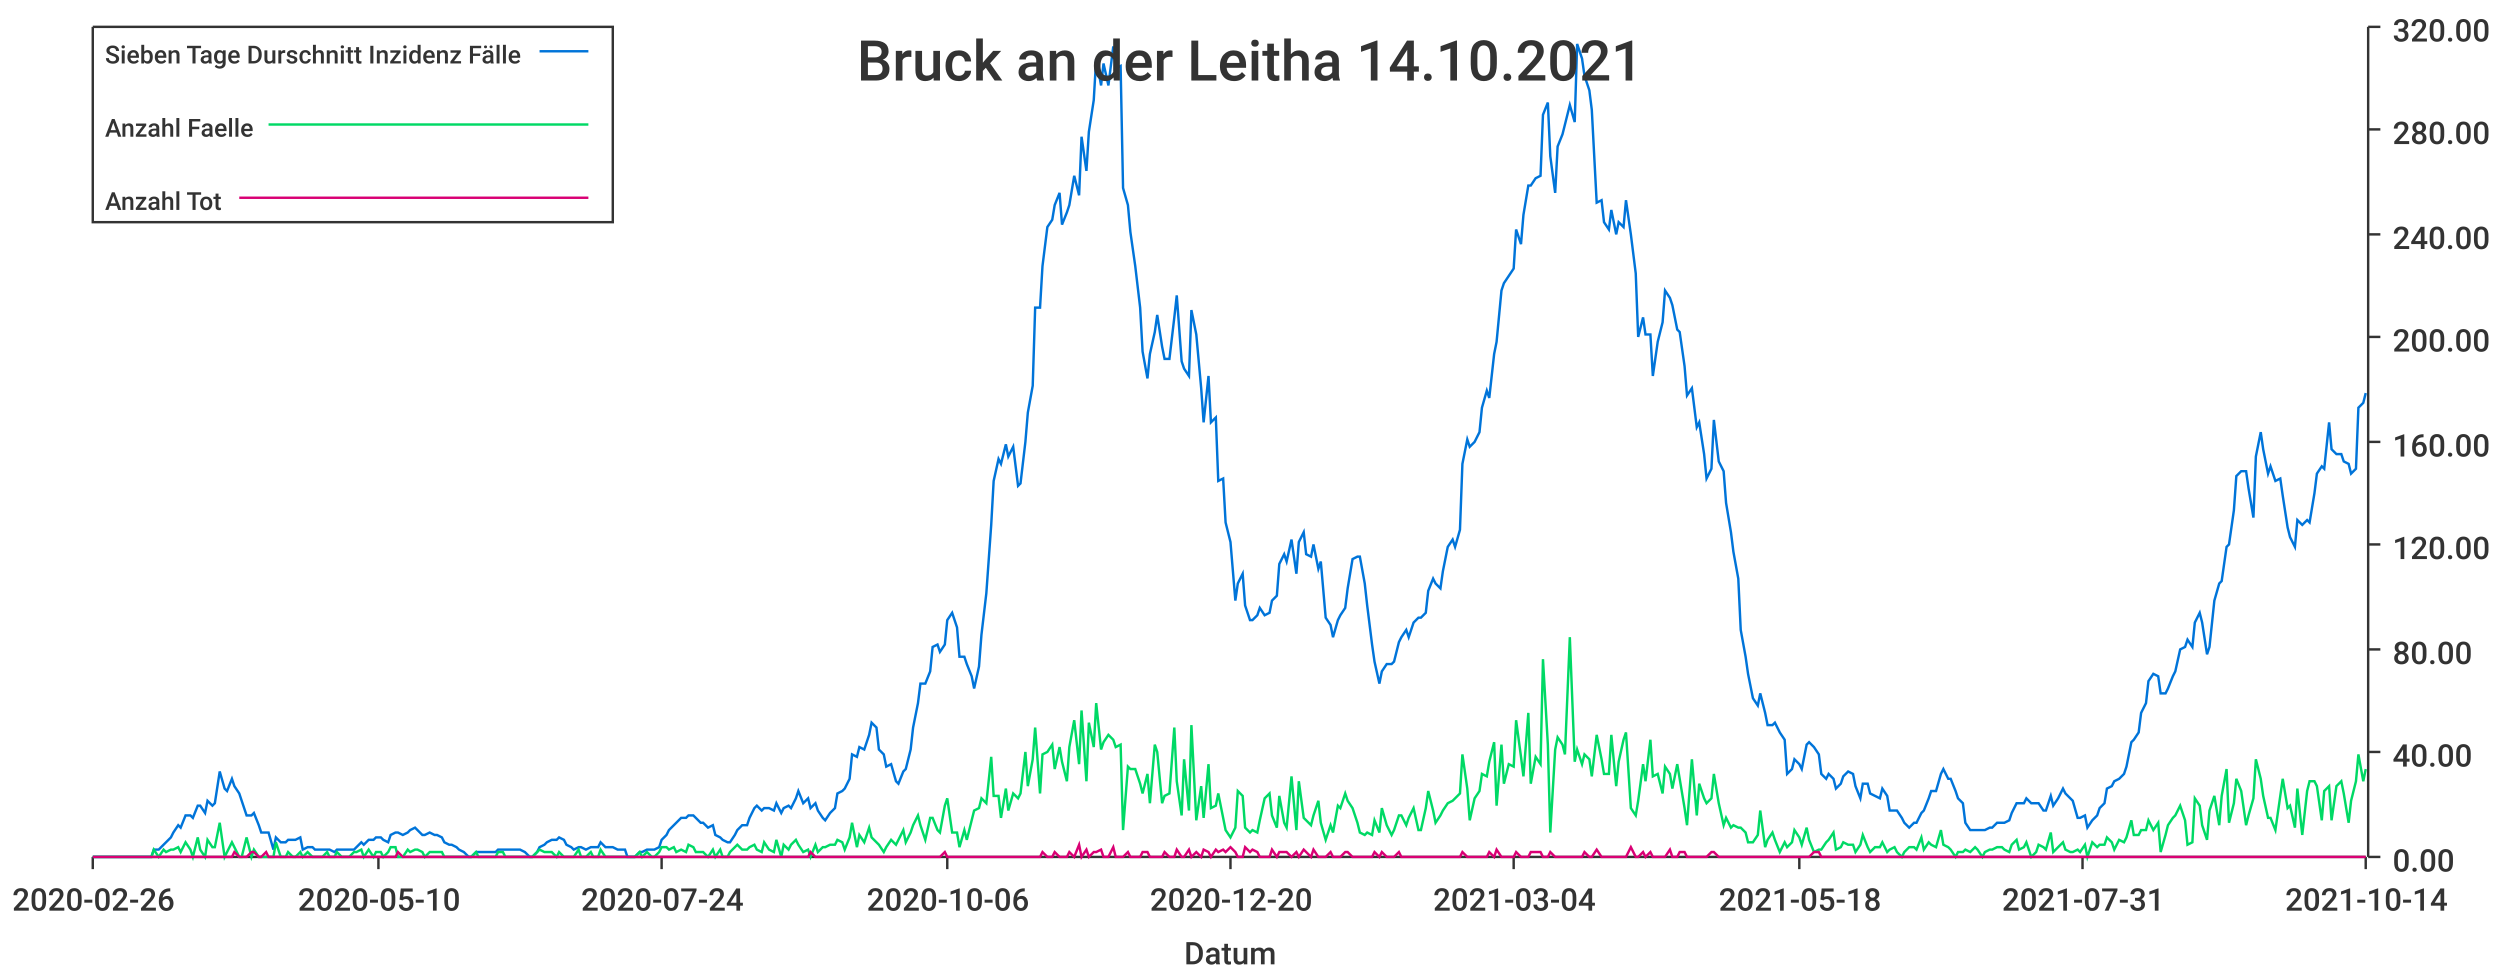
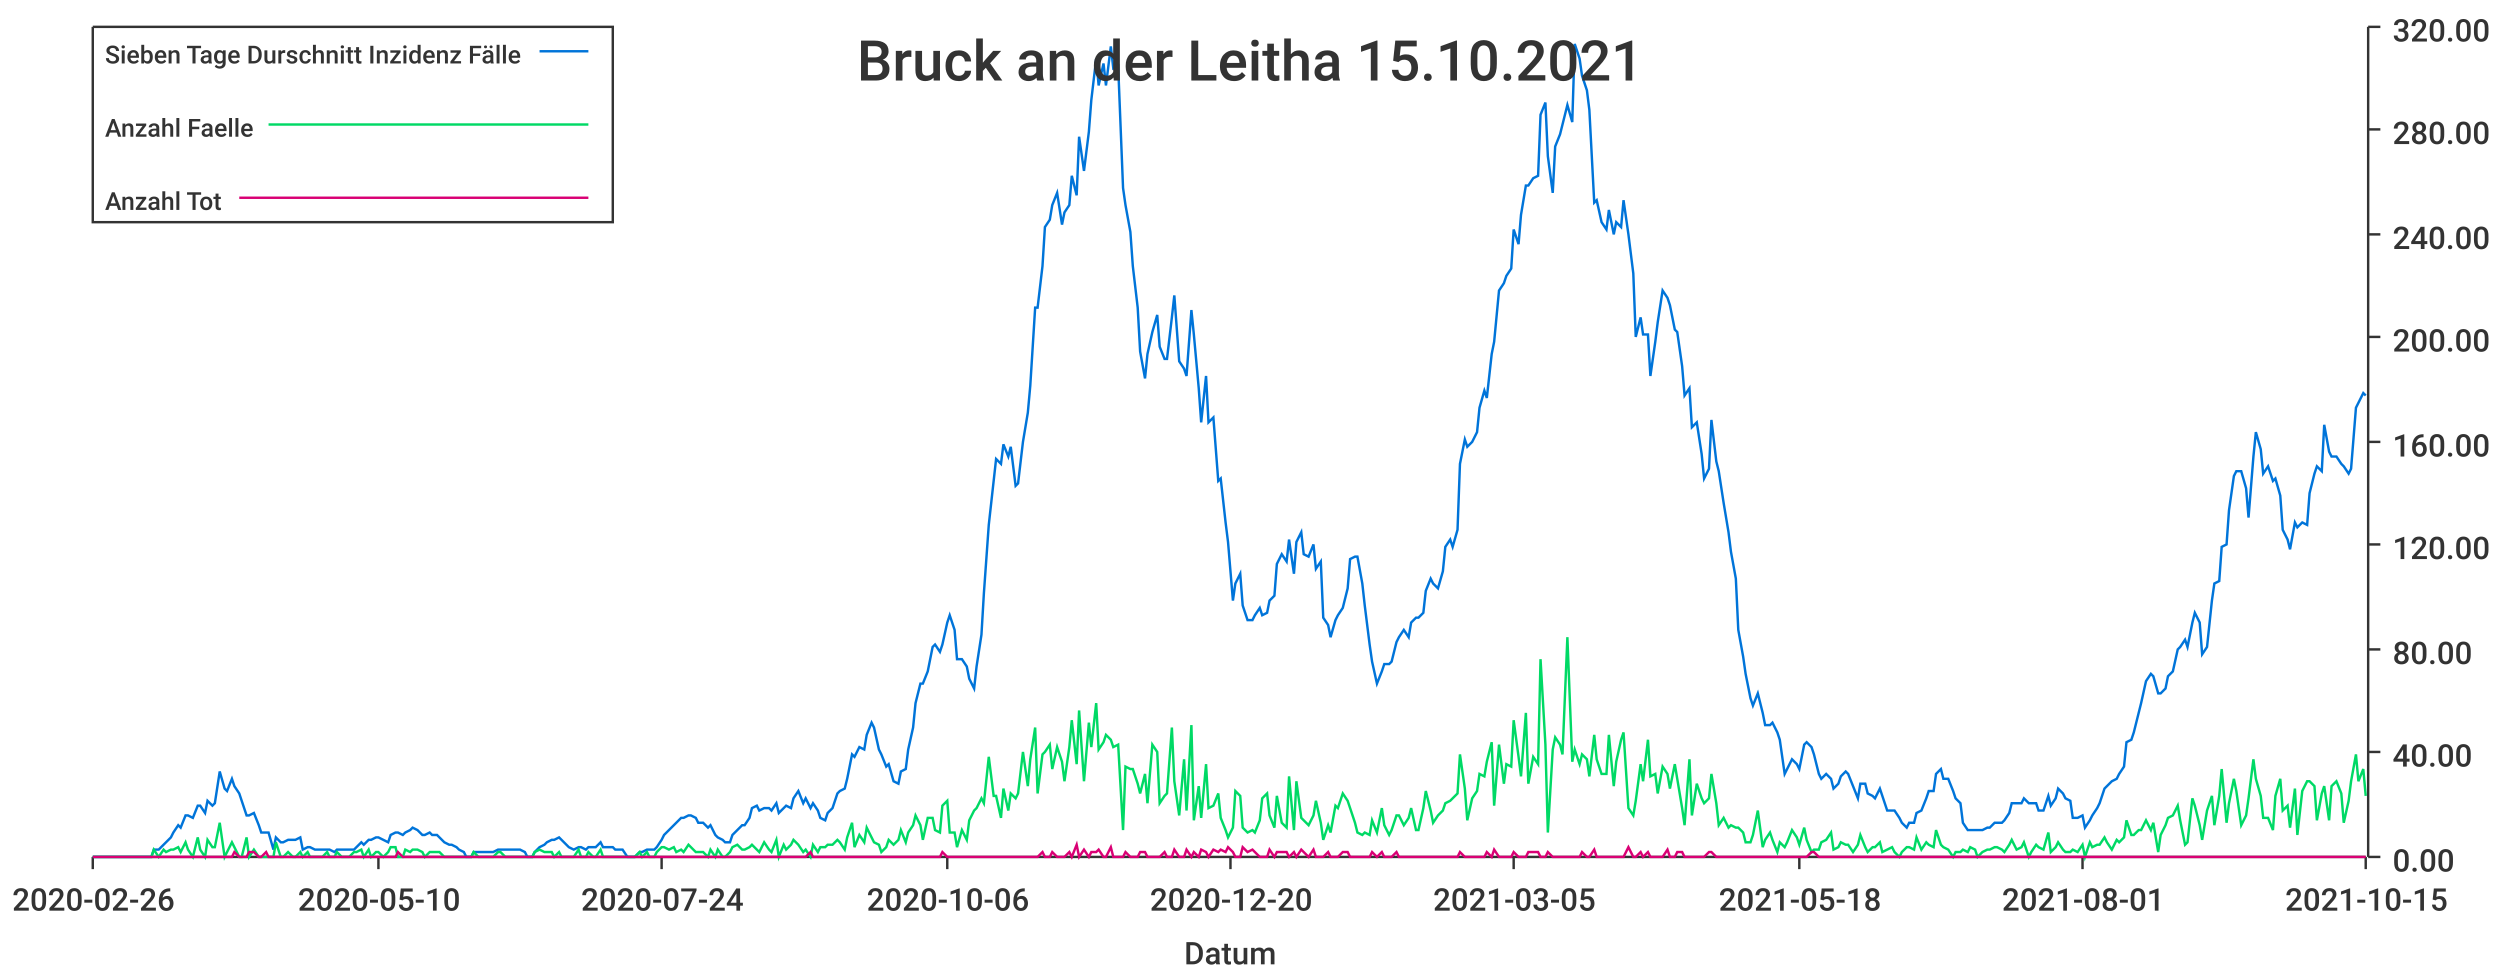
<svg xmlns="http://www.w3.org/2000/svg" width="1024" height="400">\n<path d="M 0 0 L 1024 0 L 1024 400 L 0 400 L 0 0" style="stroke-width:0;stroke:rgba(255,255,255,1.0);fill:rgba(255,255,255,1.0)" />
  <path d="M 38 11 L 969 11 L 969 351 L 38 351 L 38 11" style="stroke-width:0;stroke:rgba(255,255,255,1.0);fill:rgba(255,255,255,1.0)" />
  <path d="M 38 351 L 969 351" style="stroke-width:1;stroke:rgba(51,51,51,1.0);fill:none" />
  <path d="M 38 351 L 38 356" style="stroke-width:1;stroke:rgba(51,51,51,1.0);fill:none" />
  <text x="5" y="373" style="stroke-width:0;stroke:none;fill:rgba(51,51,51,1.0);font-size:12.8px;font-family:'Roboto Medium',sans-serif">2020-02-26</text>
  <path d="M 155 351 L 155 356" style="stroke-width:1;stroke:rgba(51,51,51,1.0);fill:none" />
  <text x="122" y="373" style="stroke-width:0;stroke:none;fill:rgba(51,51,51,1.0);font-size:12.8px;font-family:'Roboto Medium',sans-serif">2020-05-10</text>
  <path d="M 271 351 L 271 356" style="stroke-width:1;stroke:rgba(51,51,51,1.0);fill:none" />
  <text x="238" y="373" style="stroke-width:0;stroke:none;fill:rgba(51,51,51,1.0);font-size:12.8px;font-family:'Roboto Medium',sans-serif">2020-07-24</text>
  <path d="M 388 351 L 388 356" style="stroke-width:1;stroke:rgba(51,51,51,1.0);fill:none" />
  <text x="355" y="373" style="stroke-width:0;stroke:none;fill:rgba(51,51,51,1.0);font-size:12.8px;font-family:'Roboto Medium',sans-serif">2020-10-06</text>
  <path d="M 504 351 L 504 356" style="stroke-width:1;stroke:rgba(51,51,51,1.0);fill:none" />
  <text x="471" y="373" style="stroke-width:0;stroke:none;fill:rgba(51,51,51,1.0);font-size:12.8px;font-family:'Roboto Medium',sans-serif">2020-12-20</text>
  <path d="M 620 351 L 620 356" style="stroke-width:1;stroke:rgba(51,51,51,1.0);fill:none" />
-   <text x="587" y="373" style="stroke-width:0;stroke:none;fill:rgba(51,51,51,1.0);font-size:12.8px;font-family:'Roboto Medium',sans-serif">2021-03-04</text>
+   <text x="587" y="373" style="stroke-width:0;stroke:none;fill:rgba(51,51,51,1.0);font-size:12.8px;font-family:'Roboto Medium',sans-serif">2021-03-05</text>
  <path d="M 737 351 L 737 356" style="stroke-width:1;stroke:rgba(51,51,51,1.0);fill:none" />
  <text x="704" y="373" style="stroke-width:0;stroke:none;fill:rgba(51,51,51,1.0);font-size:12.8px;font-family:'Roboto Medium',sans-serif">2021-05-18</text>
  <path d="M 853 351 L 853 356" style="stroke-width:1;stroke:rgba(51,51,51,1.0);fill:none" />
-   <text x="820" y="373" style="stroke-width:0;stroke:none;fill:rgba(51,51,51,1.0);font-size:12.8px;font-family:'Roboto Medium',sans-serif">2021-07-31</text>
+   <text x="820" y="373" style="stroke-width:0;stroke:none;fill:rgba(51,51,51,1.0);font-size:12.8px;font-family:'Roboto Medium',sans-serif">2021-08-01</text>
  <path d="M 969 351 L 969 356" style="stroke-width:1;stroke:rgba(51,51,51,1.0);fill:none" />
-   <text x="936" y="373" style="stroke-width:0;stroke:none;fill:rgba(51,51,51,1.0);font-size:12.8px;font-family:'Roboto Medium',sans-serif">2021-10-14</text>
+   <text x="936" y="373" style="stroke-width:0;stroke:none;fill:rgba(51,51,51,1.0);font-size:12.8px;font-family:'Roboto Medium',sans-serif">2021-10-15</text>
  <text x="485" y="395" style="stroke-width:0;stroke:none;fill:rgba(51,51,51,1.0);font-size:12.8px;font-family:'Roboto Medium',sans-serif">Datum</text>
  <path d="M 970 351 L 970 11" style="stroke-width:1;stroke:rgba(51,51,51,1.0);fill:none" />
  <path d="M 970 351 L 975 351" style="stroke-width:1;stroke:rgba(51,51,51,1.0);fill:none" />
  <text x="980" y="357" style="stroke-width:0;stroke:none;fill:rgba(51,51,51,1.0);font-size:12.8px;font-family:'Roboto Medium',sans-serif">0.00</text>
  <path d="M 970 308 L 975 308" style="stroke-width:1;stroke:rgba(51,51,51,1.0);fill:none" />
  <text x="980" y="314" style="stroke-width:0;stroke:none;fill:rgba(51,51,51,1.0);font-size:12.8px;font-family:'Roboto Medium',sans-serif">40.00</text>
  <path d="M 970 266 L 975 266" style="stroke-width:1;stroke:rgba(51,51,51,1.0);fill:none" />
  <text x="980" y="272" style="stroke-width:0;stroke:none;fill:rgba(51,51,51,1.0);font-size:12.8px;font-family:'Roboto Medium',sans-serif">80.00</text>
  <path d="M 970 223 L 975 223" style="stroke-width:1;stroke:rgba(51,51,51,1.0);fill:none" />
  <text x="980" y="229" style="stroke-width:0;stroke:none;fill:rgba(51,51,51,1.0);font-size:12.8px;font-family:'Roboto Medium',sans-serif">120.00</text>
  <path d="M 970 181 L 975 181" style="stroke-width:1;stroke:rgba(51,51,51,1.0);fill:none" />
  <text x="980" y="187" style="stroke-width:0;stroke:none;fill:rgba(51,51,51,1.0);font-size:12.8px;font-family:'Roboto Medium',sans-serif">160.00</text>
  <path d="M 970 138 L 975 138" style="stroke-width:1;stroke:rgba(51,51,51,1.0);fill:none" />
  <text x="980" y="144" style="stroke-width:0;stroke:none;fill:rgba(51,51,51,1.0);font-size:12.8px;font-family:'Roboto Medium',sans-serif">200.00</text>
  <path d="M 970 96 L 975 96" style="stroke-width:1;stroke:rgba(51,51,51,1.0);fill:none" />
  <text x="980" y="102" style="stroke-width:0;stroke:none;fill:rgba(51,51,51,1.0);font-size:12.8px;font-family:'Roboto Medium',sans-serif">240.00</text>
  <path d="M 970 53 L 975 53" style="stroke-width:1;stroke:rgba(51,51,51,1.0);fill:none" />
  <text x="980" y="59" style="stroke-width:0;stroke:none;fill:rgba(51,51,51,1.0);font-size:12.8px;font-family:'Roboto Medium',sans-serif">280.00</text>
  <path d="M 970 11 L 975 11" style="stroke-width:1;stroke:rgba(51,51,51,1.0);fill:none" />
  <text x="980" y="17" style="stroke-width:0;stroke:none;fill:rgba(51,51,51,1.0);font-size:12.8px;font-family:'Roboto Medium',sans-serif">320.00</text>
-   <path d="M 38 351 L 40 351 L 42 351 L 43 351 L 45 351 L 46 351 L 48 351 L 49 351 L 51 351 L 53 351 L 54 351 L 56 351 L 57 351 L 59 351 L 60 351 L 62 351 L 63 348 L 65 348 L 67 346 L 68 345 L 70 343 L 71 341 L 73 338 L 74 339 L 76 334 L 78 334 L 79 335 L 81 330 L 82 330 L 84 333 L 85 328 L 87 330 L 88 329 L 90 316 L 92 323 L 93 324 L 95 319 L 96 322 L 98 325 L 99 328 L 101 334 L 103 334 L 104 333 L 106 338 L 107 341 L 109 341 L 110 341 L 112 348 L 113 343 L 115 345 L 117 345 L 118 344 L 120 344 L 121 344 L 123 343 L 124 348 L 126 347 L 128 347 L 129 348 L 131 348 L 132 348 L 134 348 L 135 348 L 137 349 L 138 348 L 140 348 L 142 348 L 143 348 L 145 348 L 146 347 L 148 345 L 149 346 L 151 344 L 153 344 L 154 343 L 156 343 L 157 344 L 159 345 L 160 342 L 162 341 L 163 341 L 165 342 L 167 341 L 168 340 L 170 339 L 171 340 L 173 342 L 174 342 L 176 341 L 178 342 L 179 342 L 181 343 L 182 345 L 184 346 L 185 346 L 187 347 L 188 348 L 190 349 L 192 351 L 193 351 L 195 349 L 196 349 L 198 349 L 199 349 L 201 349 L 203 349 L 204 348 L 206 348 L 207 348 L 209 348 L 210 348 L 212 348 L 213 348 L 215 349 L 217 351 L 218 351 L 220 349 L 221 347 L 223 346 L 224 345 L 226 344 L 228 344 L 229 343 L 231 344 L 232 346 L 234 347 L 235 348 L 237 347 L 238 347 L 240 348 L 242 347 L 243 347 L 245 347 L 246 345 L 248 347 L 249 347 L 251 347 L 253 348 L 254 348 L 256 348 L 257 351 L 259 351 L 260 351 L 262 349 L 263 349 L 265 348 L 267 348 L 268 348 L 270 347 L 271 344 L 273 342 L 274 340 L 276 338 L 277 337 L 279 335 L 281 335 L 282 334 L 284 334 L 285 335 L 287 337 L 288 337 L 290 339 L 292 338 L 293 342 L 295 343 L 296 344 L 298 345 L 299 345 L 301 342 L 302 340 L 304 338 L 306 338 L 307 335 L 309 331 L 310 330 L 312 332 L 313 331 L 315 331 L 317 332 L 318 329 L 320 333 L 321 331 L 323 330 L 324 331 L 326 327 L 327 324 L 329 329 L 331 327 L 332 331 L 334 329 L 335 332 L 337 335 L 338 336 L 340 333 L 342 331 L 343 325 L 345 324 L 346 323 L 348 319 L 349 309 L 351 310 L 352 306 L 354 307 L 356 301 L 357 296 L 359 298 L 360 307 L 362 309 L 363 314 L 365 313 L 367 320 L 368 321 L 370 316 L 371 315 L 373 307 L 374 298 L 376 288 L 377 280 L 379 280 L 381 275 L 382 265 L 384 264 L 385 267 L 387 264 L 388 254 L 390 251 L 392 257 L 393 269 L 395 269 L 396 272 L 398 277 L 399 282 L 401 273 L 402 260 L 404 243 L 406 215 L 407 197 L 409 188 L 410 190 L 412 182 L 413 187 L 415 183 L 417 199 L 418 198 L 420 181 L 421 169 L 423 158 L 424 126 L 426 126 L 427 109 L 429 93 L 431 90 L 432 84 L 434 79 L 435 92 L 437 87 L 438 84 L 440 72 L 442 80 L 443 56 L 445 70 L 446 54 L 448 41 L 449 24 L 451 35 L 452 26 L 454 35 L 456 19 L 457 28 L 459 27 L 460 77 L 462 84 L 463 95 L 465 109 L 467 126 L 468 144 L 470 155 L 471 145 L 473 136 L 474 129 L 476 142 L 477 147 L 479 147 L 481 130 L 482 121 L 484 148 L 485 151 L 487 154 L 488 127 L 490 137 L 492 159 L 493 173 L 495 154 L 496 173 L 498 171 L 499 197 L 501 196 L 502 214 L 504 222 L 506 246 L 507 239 L 509 235 L 510 248 L 512 254 L 513 254 L 515 252 L 516 249 L 518 252 L 520 251 L 521 246 L 523 244 L 524 231 L 526 227 L 527 230 L 529 221 L 531 235 L 532 222 L 534 218 L 535 227 L 537 228 L 538 223 L 540 233 L 541 230 L 543 253 L 545 256 L 546 261 L 548 254 L 549 252 L 551 249 L 552 241 L 554 229 L 556 228 L 557 228 L 559 239 L 560 248 L 562 264 L 563 271 L 565 280 L 566 275 L 568 272 L 570 272 L 571 271 L 573 263 L 574 261 L 576 258 L 577 261 L 579 255 L 581 253 L 582 253 L 584 251 L 585 242 L 587 237 L 588 239 L 590 241 L 591 234 L 593 224 L 595 221 L 596 224 L 598 217 L 599 190 L 601 180 L 602 183 L 604 181 L 606 177 L 607 167 L 609 160 L 610 163 L 612 145 L 613 140 L 615 119 L 616 116 L 618 113 L 620 110 L 621 94 L 623 100 L 624 88 L 626 76 L 627 76 L 629 73 L 631 72 L 632 47 L 634 42 L 635 64 L 637 79 L 638 60 L 640 55 L 641 51 L 643 43 L 645 50 L 646 18 L 648 24 L 649 31 L 651 37 L 652 45 L 654 83 L 656 82 L 657 91 L 659 94 L 660 86 L 662 96 L 663 91 L 665 93 L 666 82 L 668 96 L 670 112 L 671 138 L 673 130 L 674 137 L 676 137 L 677 154 L 679 140 L 681 132 L 682 119 L 684 122 L 685 125 L 687 135 L 688 136 L 690 150 L 691 162 L 693 159 L 695 175 L 696 173 L 698 186 L 699 196 L 701 192 L 702 172 L 704 189 L 706 193 L 707 206 L 709 218 L 710 226 L 712 237 L 713 258 L 715 269 L 716 276 L 718 286 L 720 289 L 721 284 L 723 292 L 724 297 L 726 297 L 727 296 L 729 300 L 731 303 L 732 317 L 734 315 L 735 311 L 737 313 L 738 315 L 740 305 L 741 304 L 743 306 L 745 309 L 746 317 L 748 319 L 749 317 L 751 319 L 752 323 L 754 321 L 755 318 L 757 316 L 759 317 L 760 322 L 762 327 L 763 321 L 765 321 L 766 325 L 768 326 L 770 327 L 771 323 L 773 326 L 774 332 L 776 332 L 777 332 L 779 335 L 780 337 L 782 339 L 784 337 L 785 337 L 787 333 L 788 332 L 790 327 L 791 324 L 793 324 L 795 317 L 796 315 L 798 319 L 799 319 L 801 324 L 802 327 L 804 329 L 805 337 L 807 340 L 809 340 L 810 340 L 812 340 L 813 340 L 815 339 L 816 339 L 818 337 L 820 337 L 821 337 L 823 336 L 824 333 L 826 329 L 827 329 L 829 329 L 830 327 L 832 329 L 834 329 L 835 329 L 837 332 L 838 332 L 840 326 L 841 330 L 843 327 L 845 323 L 846 325 L 848 327 L 849 328 L 851 335 L 852 335 L 854 334 L 855 339 L 857 336 L 859 334 L 860 331 L 862 329 L 863 323 L 865 322 L 866 320 L 868 319 L 870 317 L 871 314 L 873 304 L 874 303 L 876 300 L 877 292 L 879 288 L 880 279 L 882 276 L 884 277 L 885 284 L 887 284 L 888 282 L 890 277 L 891 275 L 893 266 L 895 265 L 896 262 L 898 265 L 899 255 L 901 251 L 902 255 L 904 268 L 905 265 L 907 246 L 909 239 L 910 238 L 912 224 L 913 223 L 915 209 L 916 195 L 918 193 L 920 193 L 921 200 L 923 212 L 924 187 L 926 177 L 927 184 L 929 194 L 930 191 L 932 197 L 934 196 L 935 203 L 937 216 L 938 220 L 940 224 L 941 213 L 943 215 L 945 213 L 946 214 L 948 202 L 949 194 L 951 191 L 952 192 L 954 173 L 955 184 L 957 186 L 959 186 L 960 189 L 962 190 L 963 194 L 965 192 L 966 167 L 968 165 L 969 161" style="stroke-width:1;stroke:rgba(0,116,217,1.0);fill:none" />
-   <path d="M 38 351 L 40 351 L 42 351 L 43 351 L 45 351 L 46 351 L 48 351 L 49 351 L 51 351 L 53 351 L 54 351 L 56 351 L 57 351 L 59 351 L 60 351 L 62 351 L 63 348 L 65 351 L 67 348 L 68 349 L 70 348 L 71 348 L 73 347 L 74 349 L 76 345 L 78 348 L 79 351 L 81 343 L 82 348 L 84 351 L 85 344 L 87 347 L 88 347 L 90 337 L 92 351 L 93 349 L 95 345 L 96 347 L 98 351 L 99 351 L 101 343 L 103 351 L 104 348 L 106 351 L 107 351 L 109 351 L 110 351 L 112 351 L 113 345 L 115 351 L 117 351 L 118 349 L 120 351 L 121 351 L 123 349 L 124 351 L 126 349 L 128 351 L 129 351 L 131 351 L 132 351 L 134 349 L 135 351 L 137 351 L 138 349 L 140 351 L 142 351 L 143 351 L 145 349 L 146 349 L 148 348 L 149 351 L 151 348 L 153 351 L 154 349 L 156 349 L 157 351 L 159 349 L 160 347 L 162 347 L 163 351 L 165 351 L 167 348 L 168 349 L 170 348 L 171 348 L 173 349 L 174 351 L 176 349 L 178 349 L 179 349 L 181 349 L 182 351 L 184 351 L 185 351 L 187 351 L 188 351 L 190 351 L 192 351 L 193 351 L 195 349 L 196 351 L 198 351 L 199 351 L 201 351 L 203 351 L 204 349 L 206 349 L 207 351 L 209 351 L 210 351 L 212 351 L 213 351 L 215 351 L 217 351 L 218 351 L 220 349 L 221 348 L 223 349 L 224 349 L 226 349 L 228 351 L 229 349 L 231 351 L 232 351 L 234 351 L 235 351 L 237 348 L 238 351 L 240 351 L 242 349 L 243 351 L 245 351 L 246 348 L 248 351 L 249 351 L 251 351 L 253 351 L 254 351 L 256 351 L 257 351 L 259 351 L 260 351 L 262 349 L 263 351 L 265 349 L 267 351 L 268 351 L 270 349 L 271 347 L 273 347 L 274 348 L 276 347 L 277 349 L 279 348 L 281 349 L 282 346 L 284 347 L 285 349 L 287 349 L 288 349 L 290 351 L 292 348 L 293 351 L 295 348 L 296 351 L 298 351 L 299 349 L 301 347 L 302 346 L 304 348 L 306 348 L 307 347 L 309 346 L 310 348 L 312 349 L 313 345 L 315 348 L 317 349 L 318 344 L 320 351 L 321 346 L 323 348 L 324 346 L 326 344 L 327 346 L 329 349 L 331 348 L 332 351 L 334 346 L 335 349 L 337 347 L 338 347 L 340 346 L 342 346 L 343 344 L 345 345 L 346 348 L 348 343 L 349 337 L 351 347 L 352 342 L 354 345 L 356 339 L 357 343 L 359 345 L 360 346 L 362 349 L 363 347 L 365 344 L 367 346 L 368 344 L 370 340 L 371 345 L 373 341 L 374 338 L 376 334 L 377 338 L 379 344 L 381 335 L 382 335 L 384 340 L 385 341 L 387 330 L 388 327 L 390 341 L 392 341 L 393 347 L 395 340 L 396 344 L 398 336 L 399 332 L 401 331 L 402 327 L 404 329 L 406 310 L 407 326 L 409 326 L 410 335 L 412 323 L 413 332 L 415 325 L 417 327 L 418 325 L 420 308 L 421 322 L 423 311 L 424 298 L 426 325 L 427 309 L 429 308 L 431 305 L 432 315 L 434 306 L 435 312 L 437 320 L 438 306 L 440 295 L 442 313 L 443 291 L 445 320 L 446 296 L 448 306 L 449 288 L 451 307 L 452 304 L 454 301 L 456 303 L 457 306 L 459 305 L 460 340 L 462 314 L 463 315 L 465 315 L 467 321 L 468 325 L 470 317 L 471 329 L 473 305 L 474 308 L 476 329 L 477 326 L 479 325 L 481 298 L 482 320 L 484 334 L 485 311 L 487 332 L 488 297 L 490 336 L 492 322 L 493 335 L 495 313 L 496 331 L 498 330 L 499 325 L 501 335 L 502 340 L 504 343 L 506 339 L 507 324 L 509 326 L 510 339 L 512 341 L 513 340 L 515 341 L 516 336 L 518 327 L 520 325 L 521 334 L 523 339 L 524 326 L 526 337 L 527 339 L 529 318 L 531 340 L 532 320 L 534 335 L 535 336 L 537 338 L 538 334 L 540 328 L 541 337 L 543 344 L 545 338 L 546 341 L 548 330 L 549 331 L 551 325 L 552 328 L 554 331 L 556 337 L 557 341 L 559 342 L 560 341 L 562 342 L 563 336 L 565 341 L 566 331 L 568 338 L 570 342 L 571 340 L 573 334 L 574 334 L 576 338 L 577 335 L 579 331 L 581 340 L 582 340 L 584 331 L 585 324 L 587 332 L 588 337 L 590 334 L 591 332 L 593 329 L 595 328 L 596 327 L 598 325 L 599 309 L 601 323 L 602 336 L 604 327 L 606 324 L 607 317 L 609 318 L 610 312 L 612 304 L 613 330 L 615 305 L 616 321 L 618 313 L 620 314 L 621 295 L 623 310 L 624 318 L 626 292 L 627 321 L 629 310 L 631 313 L 632 270 L 634 305 L 635 341 L 637 307 L 638 302 L 640 305 L 641 309 L 643 261 L 645 312 L 646 307 L 648 313 L 649 309 L 651 311 L 652 318 L 654 301 L 656 311 L 657 317 L 659 317 L 660 301 L 662 322 L 663 312 L 665 303 L 666 300 L 668 331 L 670 334 L 671 328 L 673 313 L 674 320 L 676 303 L 677 318 L 679 317 L 681 325 L 682 314 L 684 317 L 685 323 L 687 313 L 688 319 L 690 331 L 691 338 L 693 311 L 695 334 L 696 321 L 698 327 L 699 329 L 701 327 L 702 317 L 704 329 L 706 338 L 707 335 L 709 339 L 710 338 L 712 339 L 713 339 L 715 341 L 716 345 L 718 345 L 720 342 L 721 332 L 723 347 L 724 344 L 726 341 L 727 344 L 729 349 L 731 345 L 732 347 L 734 345 L 735 340 L 737 343 L 738 346 L 740 339 L 741 344 L 743 349 L 745 348 L 746 348 L 748 345 L 749 344 L 751 341 L 752 348 L 754 347 L 755 345 L 757 346 L 759 346 L 760 349 L 762 346 L 763 342 L 765 347 L 766 349 L 768 347 L 770 347 L 771 345 L 773 349 L 774 348 L 776 347 L 777 349 L 779 351 L 780 349 L 782 347 L 784 347 L 785 348 L 787 343 L 788 348 L 790 345 L 791 346 L 793 347 L 795 340 L 796 346 L 798 347 L 799 348 L 801 351 L 802 349 L 804 349 L 805 348 L 807 349 L 809 347 L 810 348 L 812 351 L 813 349 L 815 348 L 816 348 L 818 347 L 820 347 L 821 348 L 823 349 L 824 346 L 826 344 L 827 348 L 829 347 L 830 345 L 832 351 L 834 349 L 835 346 L 837 347 L 838 348 L 840 341 L 841 349 L 843 347 L 845 345 L 846 348 L 848 349 L 849 349 L 851 348 L 852 349 L 854 346 L 855 351 L 857 345 L 859 347 L 860 346 L 862 346 L 863 343 L 865 345 L 866 348 L 868 344 L 870 345 L 871 343 L 873 336 L 874 342 L 876 342 L 877 340 L 879 340 L 880 336 L 882 340 L 884 337 L 885 349 L 887 342 L 888 338 L 890 335 L 891 334 L 893 330 L 895 336 L 896 346 L 898 345 L 899 327 L 901 330 L 902 338 L 904 344 L 905 332 L 907 326 L 909 338 L 910 326 L 912 315 L 913 337 L 915 329 L 916 319 L 918 324 L 920 338 L 921 334 L 923 327 L 924 311 L 926 319 L 927 326 L 929 335 L 930 335 L 932 340 L 934 326 L 935 319 L 937 331 L 938 330 L 940 339 L 941 323 L 943 342 L 945 324 L 946 320 L 948 320 L 949 322 L 951 336 L 952 324 L 954 322 L 955 336 L 957 322 L 959 320 L 960 325 L 962 337 L 963 328 L 965 320 L 966 309 L 968 320 L 969 315" style="stroke-width:1;stroke:rgba(0,217,101,1.0);fill:none" />
-   <path d="M 38 351 L 40 351 L 42 351 L 43 351 L 45 351 L 46 351 L 48 351 L 49 351 L 51 351 L 53 351 L 54 351 L 56 351 L 57 351 L 59 351 L 60 351 L 62 351 L 63 351 L 65 351 L 67 351 L 68 351 L 70 351 L 71 351 L 73 351 L 74 351 L 76 351 L 78 351 L 79 351 L 81 351 L 82 351 L 84 351 L 85 351 L 87 351 L 88 351 L 90 351 L 92 351 L 93 351 L 95 351 L 96 349 L 98 351 L 99 351 L 101 351 L 103 349 L 104 349 L 106 351 L 107 351 L 109 349 L 110 351 L 112 351 L 113 351 L 115 351 L 117 351 L 118 351 L 120 351 L 121 351 L 123 351 L 124 351 L 126 351 L 128 351 L 129 351 L 131 351 L 132 351 L 134 351 L 135 351 L 137 351 L 138 351 L 140 351 L 142 351 L 143 351 L 145 351 L 146 351 L 148 351 L 149 351 L 151 351 L 153 351 L 154 351 L 156 351 L 157 351 L 159 351 L 160 351 L 162 351 L 163 349 L 165 351 L 167 351 L 168 351 L 170 351 L 171 351 L 173 351 L 174 351 L 176 351 L 178 351 L 179 351 L 181 351 L 182 351 L 184 351 L 185 351 L 187 351 L 188 351 L 190 351 L 192 351 L 193 351 L 195 351 L 196 351 L 198 351 L 199 351 L 201 351 L 203 351 L 204 351 L 206 351 L 207 351 L 209 351 L 210 351 L 212 351 L 213 351 L 215 351 L 217 351 L 218 351 L 220 351 L 221 351 L 223 351 L 224 351 L 226 351 L 228 351 L 229 351 L 231 351 L 232 351 L 234 351 L 235 351 L 237 351 L 238 351 L 240 351 L 242 351 L 243 351 L 245 351 L 246 351 L 248 351 L 249 351 L 251 351 L 253 351 L 254 351 L 256 351 L 257 351 L 259 351 L 260 351 L 262 351 L 263 351 L 265 351 L 267 351 L 268 351 L 270 351 L 271 351 L 273 351 L 274 351 L 276 351 L 277 351 L 279 351 L 281 351 L 282 351 L 284 351 L 285 351 L 287 351 L 288 351 L 290 351 L 292 351 L 293 351 L 295 351 L 296 351 L 298 351 L 299 351 L 301 351 L 302 351 L 304 351 L 306 351 L 307 351 L 309 351 L 310 351 L 312 351 L 313 351 L 315 351 L 317 351 L 318 351 L 320 351 L 321 351 L 323 351 L 324 351 L 326 351 L 327 351 L 329 351 L 331 351 L 332 349 L 334 351 L 335 351 L 337 351 L 338 351 L 340 351 L 342 351 L 343 351 L 345 351 L 346 351 L 348 351 L 349 351 L 351 351 L 352 351 L 354 351 L 356 351 L 357 351 L 359 351 L 360 351 L 362 351 L 363 351 L 365 351 L 367 351 L 368 351 L 370 351 L 371 351 L 373 351 L 374 351 L 376 351 L 377 351 L 379 351 L 381 351 L 382 351 L 384 351 L 385 351 L 387 349 L 388 351 L 390 351 L 392 351 L 393 351 L 395 351 L 396 351 L 398 351 L 399 351 L 401 351 L 402 351 L 404 351 L 406 351 L 407 351 L 409 351 L 410 351 L 412 351 L 413 351 L 415 351 L 417 351 L 418 351 L 420 351 L 421 351 L 423 351 L 424 351 L 426 351 L 427 349 L 429 351 L 431 351 L 432 349 L 434 351 L 435 351 L 437 351 L 438 349 L 440 351 L 442 346 L 443 351 L 445 348 L 446 351 L 448 349 L 449 349 L 451 348 L 452 351 L 454 351 L 456 347 L 457 351 L 459 351 L 460 351 L 462 349 L 463 351 L 465 351 L 467 351 L 468 349 L 470 349 L 471 351 L 473 351 L 474 351 L 476 351 L 477 349 L 479 351 L 481 351 L 482 348 L 484 351 L 485 351 L 487 348 L 488 351 L 490 349 L 492 351 L 493 348 L 495 349 L 496 351 L 498 348 L 499 349 L 501 348 L 502 349 L 504 347 L 506 349 L 507 351 L 509 351 L 510 347 L 512 349 L 513 348 L 515 349 L 516 351 L 518 351 L 520 351 L 521 348 L 523 351 L 524 349 L 526 349 L 527 349 L 529 351 L 531 349 L 532 351 L 534 348 L 535 349 L 537 351 L 538 348 L 540 351 L 541 351 L 543 351 L 545 349 L 546 351 L 548 351 L 549 351 L 551 349 L 552 349 L 554 351 L 556 351 L 557 351 L 559 351 L 560 351 L 562 351 L 563 349 L 565 351 L 566 349 L 568 351 L 570 351 L 571 351 L 573 349 L 574 351 L 576 351 L 577 351 L 579 351 L 581 351 L 582 351 L 584 351 L 585 351 L 587 351 L 588 351 L 590 351 L 591 351 L 593 351 L 595 351 L 596 351 L 598 351 L 599 349 L 601 351 L 602 351 L 604 351 L 606 351 L 607 351 L 609 351 L 610 349 L 612 351 L 613 348 L 615 351 L 616 351 L 618 351 L 620 351 L 621 349 L 623 351 L 624 351 L 626 351 L 627 349 L 629 349 L 631 349 L 632 351 L 634 351 L 635 349 L 637 351 L 638 351 L 640 351 L 641 351 L 643 351 L 645 351 L 646 351 L 648 351 L 649 349 L 651 351 L 652 351 L 654 348 L 656 351 L 657 351 L 659 351 L 660 351 L 662 351 L 663 351 L 665 351 L 666 351 L 668 347 L 670 351 L 671 351 L 673 349 L 674 351 L 676 349 L 677 351 L 679 351 L 681 351 L 682 351 L 684 348 L 685 351 L 687 351 L 688 349 L 690 349 L 691 351 L 693 351 L 695 351 L 696 351 L 698 351 L 699 351 L 701 349 L 702 349 L 704 351 L 706 351 L 707 351 L 709 351 L 710 351 L 712 351 L 713 351 L 715 351 L 716 351 L 718 351 L 720 351 L 721 351 L 723 351 L 724 351 L 726 351 L 727 351 L 729 351 L 731 351 L 732 351 L 734 351 L 735 351 L 737 351 L 738 351 L 740 351 L 741 351 L 743 349 L 745 349 L 746 351 L 748 351 L 749 351 L 751 351 L 752 351 L 754 351 L 755 351 L 757 351 L 759 351 L 760 351 L 762 351 L 763 351 L 765 351 L 766 351 L 768 351 L 770 351 L 771 351 L 773 351 L 774 351 L 776 351 L 777 351 L 779 351 L 780 351 L 782 351 L 784 351 L 785 351 L 787 351 L 788 351 L 790 351 L 791 351 L 793 351 L 795 351 L 796 351 L 798 351 L 799 351 L 801 351 L 802 351 L 804 351 L 805 351 L 807 351 L 809 351 L 810 351 L 812 351 L 813 351 L 815 351 L 816 351 L 818 351 L 820 351 L 821 351 L 823 351 L 824 351 L 826 351 L 827 351 L 829 351 L 830 351 L 832 351 L 834 351 L 835 351 L 837 351 L 838 351 L 840 351 L 841 351 L 843 351 L 845 351 L 846 351 L 848 351 L 849 351 L 851 351 L 852 351 L 854 351 L 855 351 L 857 351 L 859 351 L 860 351 L 862 351 L 863 351 L 865 351 L 866 351 L 868 351 L 870 351 L 871 351 L 873 351 L 874 351 L 876 351 L 877 351 L 879 351 L 880 351 L 882 351 L 884 351 L 885 351 L 887 351 L 888 351 L 890 351 L 891 351 L 893 351 L 895 351 L 896 351 L 898 351 L 899 351 L 901 351 L 902 351 L 904 351 L 905 351 L 907 351 L 909 351 L 910 351 L 912 351 L 913 351 L 915 351 L 916 351 L 918 351 L 920 351 L 921 351 L 923 351 L 924 351 L 926 351 L 927 351 L 929 351 L 930 351 L 932 351 L 934 351 L 935 351 L 937 351 L 938 351 L 940 351 L 941 351 L 943 351 L 945 351 L 946 351 L 948 351 L 949 351 L 951 351 L 952 351 L 954 351 L 955 351 L 957 351 L 959 351 L 960 351 L 962 351 L 963 351 L 965 351 L 966 351 L 968 351 L 969 351" style="stroke-width:1;stroke:rgba(217,0,116,1.0);fill:none" />
-   <text x="351" y="33" style="stroke-width:0;stroke:none;fill:rgba(51,51,51,1.0);font-size:23.0px;font-family:'Roboto Medium',sans-serif">Bruck an der Leitha 14.10.2021</text>
+   <path d="M 38 351 L 40 351 L 42 351 L 43 351 L 45 351 L 46 351 L 48 351 L 49 351 L 51 351 L 53 351 L 54 351 L 56 351 L 57 351 L 59 351 L 60 351 L 62 351 L 63 348 L 65 348 L 67 346 L 68 345 L 70 343 L 71 341 L 73 338 L 74 339 L 76 334 L 77 334 L 79 335 L 81 330 L 82 330 L 84 333 L 85 328 L 87 330 L 88 329 L 90 316 L 92 323 L 93 324 L 95 319 L 96 322 L 98 325 L 99 328 L 101 334 L 102 334 L 104 333 L 106 338 L 107 341 L 109 341 L 110 341 L 112 348 L 113 343 L 115 345 L 116 345 L 118 344 L 120 344 L 121 344 L 123 343 L 124 348 L 126 347 L 127 347 L 129 348 L 131 348 L 132 348 L 134 348 L 135 348 L 137 349 L 138 348 L 140 348 L 141 348 L 143 348 L 145 348 L 146 347 L 148 345 L 149 346 L 151 344 L 152 344 L 154 343 L 155 343 L 157 344 L 159 345 L 160 342 L 162 341 L 163 341 L 165 342 L 166 341 L 168 340 L 169 339 L 171 340 L 173 342 L 174 342 L 176 341 L 177 342 L 179 342 L 180 343 L 182 345 L 184 346 L 185 346 L 187 347 L 188 348 L 190 349 L 191 351 L 193 351 L 194 349 L 196 349 L 198 349 L 199 349 L 201 349 L 202 349 L 204 348 L 205 348 L 207 348 L 208 348 L 210 348 L 212 348 L 213 348 L 215 349 L 216 351 L 218 351 L 219 349 L 221 347 L 223 346 L 224 345 L 226 344 L 227 344 L 229 343 L 230 344 L 232 346 L 233 347 L 235 348 L 237 347 L 238 347 L 240 348 L 241 347 L 243 347 L 244 347 L 246 345 L 247 347 L 249 347 L 251 347 L 252 348 L 254 348 L 255 348 L 257 351 L 258 351 L 260 351 L 262 349 L 263 349 L 265 348 L 266 348 L 268 348 L 269 347 L 271 344 L 272 342 L 274 340 L 276 338 L 277 337 L 279 335 L 280 335 L 282 334 L 283 334 L 285 335 L 286 337 L 288 337 L 290 339 L 291 338 L 293 342 L 294 343 L 296 344 L 297 345 L 299 345 L 300 342 L 302 340 L 304 338 L 305 338 L 307 335 L 308 331 L 310 330 L 311 332 L 313 331 L 315 331 L 316 332 L 318 329 L 319 333 L 321 331 L 322 330 L 324 331 L 325 327 L 327 324 L 329 329 L 330 327 L 332 331 L 333 329 L 335 332 L 336 335 L 338 336 L 339 333 L 341 331 L 343 325 L 344 324 L 346 323 L 347 319 L 349 309 L 350 310 L 352 306 L 354 307 L 355 301 L 357 296 L 358 298 L 360 307 L 361 309 L 363 314 L 364 313 L 366 320 L 368 321 L 369 316 L 371 315 L 372 307 L 374 298 L 375 288 L 377 280 L 378 280 L 380 275 L 382 265 L 383 264 L 385 267 L 386 264 L 388 255 L 389 252 L 391 258 L 392 270 L 394 270 L 396 273 L 397 278 L 399 282 L 400 273 L 402 260 L 403 243 L 405 215 L 407 197 L 408 188 L 410 190 L 411 182 L 413 187 L 414 183 L 416 199 L 417 198 L 419 181 L 421 169 L 422 158 L 424 126 L 425 126 L 427 109 L 428 93 L 430 90 L 431 84 L 433 79 L 435 92 L 436 87 L 438 84 L 439 72 L 441 80 L 442 56 L 444 70 L 446 54 L 447 41 L 449 24 L 450 35 L 452 26 L 453 35 L 455 19 L 456 28 L 458 27 L 460 77 L 461 84 L 463 95 L 464 109 L 466 126 L 467 144 L 469 155 L 470 145 L 472 136 L 474 129 L 475 142 L 477 147 L 478 147 L 480 130 L 481 121 L 483 148 L 485 151 L 486 154 L 488 127 L 489 137 L 491 159 L 492 173 L 494 154 L 495 173 L 497 171 L 499 197 L 500 196 L 502 214 L 503 222 L 505 246 L 506 239 L 508 235 L 509 248 L 511 254 L 513 254 L 514 252 L 516 249 L 517 252 L 519 251 L 520 246 L 522 244 L 523 231 L 525 227 L 527 230 L 528 221 L 530 235 L 531 222 L 533 218 L 534 227 L 536 228 L 538 223 L 539 233 L 541 230 L 542 253 L 544 256 L 545 261 L 547 254 L 548 252 L 550 249 L 552 241 L 553 229 L 555 228 L 556 228 L 558 239 L 559 248 L 561 264 L 562 271 L 564 280 L 566 275 L 567 272 L 569 272 L 570 271 L 572 263 L 573 261 L 575 258 L 577 261 L 578 255 L 580 253 L 581 253 L 583 251 L 584 242 L 586 237 L 587 239 L 589 241 L 591 234 L 592 224 L 594 221 L 595 224 L 597 217 L 598 190 L 600 180 L 601 183 L 603 181 L 605 177 L 606 167 L 608 160 L 609 163 L 611 145 L 612 140 L 614 119 L 616 116 L 617 113 L 619 110 L 620 94 L 622 100 L 623 88 L 625 76 L 626 76 L 628 73 L 630 72 L 631 47 L 633 42 L 634 64 L 636 79 L 637 60 L 639 55 L 640 51 L 642 43 L 644 50 L 645 18 L 647 24 L 648 31 L 650 37 L 651 45 L 653 83 L 654 82 L 656 91 L 658 94 L 659 86 L 661 96 L 662 91 L 664 93 L 665 82 L 667 96 L 669 112 L 670 138 L 672 130 L 673 137 L 675 137 L 676 154 L 678 140 L 679 132 L 681 119 L 683 122 L 684 125 L 686 135 L 687 136 L 689 150 L 690 162 L 692 159 L 693 175 L 695 173 L 697 186 L 698 196 L 700 192 L 701 172 L 703 189 L 704 193 L 706 206 L 708 218 L 709 226 L 711 237 L 712 258 L 714 269 L 715 276 L 717 286 L 718 289 L 720 284 L 722 292 L 723 297 L 725 297 L 726 296 L 728 300 L 729 303 L 731 317 L 732 315 L 734 311 L 736 313 L 737 315 L 739 305 L 740 304 L 742 306 L 743 309 L 745 317 L 746 319 L 748 317 L 750 319 L 751 323 L 753 321 L 754 318 L 756 316 L 757 317 L 759 322 L 761 327 L 762 321 L 764 321 L 765 325 L 767 326 L 768 327 L 770 323 L 771 326 L 773 332 L 775 332 L 776 332 L 778 335 L 779 337 L 781 339 L 782 337 L 784 337 L 785 333 L 787 332 L 789 327 L 790 324 L 792 324 L 793 317 L 795 315 L 796 319 L 798 319 L 800 324 L 801 327 L 803 329 L 804 337 L 806 340 L 807 340 L 809 340 L 810 340 L 812 340 L 814 339 L 815 339 L 817 337 L 818 337 L 820 337 L 821 336 L 823 333 L 824 329 L 826 329 L 828 329 L 829 327 L 831 329 L 832 329 L 834 329 L 835 332 L 837 332 L 839 326 L 840 330 L 842 327 L 843 323 L 845 325 L 846 327 L 848 328 L 849 335 L 851 335 L 853 334 L 854 339 L 856 336 L 857 334 L 859 331 L 860 329 L 862 323 L 863 322 L 865 320 L 867 319 L 868 317 L 870 314 L 871 304 L 873 303 L 874 300 L 876 292 L 877 288 L 879 279 L 881 276 L 882 277 L 884 284 L 885 284 L 887 282 L 888 277 L 890 275 L 892 266 L 893 265 L 895 262 L 896 265 L 898 255 L 899 251 L 901 255 L 902 268 L 904 265 L 906 246 L 907 239 L 909 238 L 910 224 L 912 223 L 913 209 L 915 195 L 916 193 L 918 193 L 920 200 L 921 212 L 923 187 L 924 177 L 926 184 L 927 194 L 929 191 L 931 197 L 932 196 L 934 203 L 935 217 L 937 221 L 938 225 L 940 214 L 941 216 L 943 214 L 945 215 L 946 202 L 948 194 L 949 191 L 951 193 L 952 174 L 954 185 L 955 187 L 957 187 L 959 190 L 960 191 L 962 194 L 963 192 L 965 167 L 966 165 L 968 161 L 969 162" style="stroke-width:1;stroke:rgba(0,116,217,1.0);fill:none" />
+   <path d="M 38 351 L 40 351 L 42 351 L 43 351 L 45 351 L 46 351 L 48 351 L 49 351 L 51 351 L 53 351 L 54 351 L 56 351 L 57 351 L 59 351 L 60 351 L 62 351 L 63 348 L 65 351 L 67 348 L 68 349 L 70 348 L 71 348 L 73 347 L 74 349 L 76 345 L 77 348 L 79 351 L 81 343 L 82 348 L 84 351 L 85 344 L 87 347 L 88 347 L 90 337 L 92 351 L 93 349 L 95 345 L 96 347 L 98 351 L 99 351 L 101 343 L 102 351 L 104 348 L 106 351 L 107 351 L 109 351 L 110 351 L 112 351 L 113 345 L 115 351 L 116 351 L 118 349 L 120 351 L 121 351 L 123 349 L 124 351 L 126 349 L 127 351 L 129 351 L 131 351 L 132 351 L 134 349 L 135 351 L 137 351 L 138 349 L 140 351 L 141 351 L 143 351 L 145 349 L 146 349 L 148 348 L 149 351 L 151 348 L 152 351 L 154 349 L 155 349 L 157 351 L 159 349 L 160 347 L 162 347 L 163 351 L 165 351 L 166 348 L 168 349 L 169 348 L 171 348 L 173 349 L 174 351 L 176 349 L 177 349 L 179 349 L 180 349 L 182 351 L 184 351 L 185 351 L 187 351 L 188 351 L 190 351 L 191 351 L 193 351 L 194 349 L 196 351 L 198 351 L 199 351 L 201 351 L 202 351 L 204 349 L 205 349 L 207 351 L 208 351 L 210 351 L 212 351 L 213 351 L 215 351 L 216 351 L 218 351 L 219 349 L 221 348 L 223 349 L 224 349 L 226 349 L 227 351 L 229 349 L 230 351 L 232 351 L 233 351 L 235 351 L 237 348 L 238 351 L 240 351 L 241 349 L 243 351 L 244 351 L 246 348 L 247 351 L 249 351 L 251 351 L 252 351 L 254 351 L 255 351 L 257 351 L 258 351 L 260 351 L 262 349 L 263 351 L 265 349 L 266 351 L 268 351 L 269 349 L 271 347 L 272 347 L 274 348 L 276 347 L 277 349 L 279 348 L 280 349 L 282 346 L 283 347 L 285 349 L 286 349 L 288 349 L 290 351 L 291 348 L 293 351 L 294 348 L 296 351 L 297 351 L 299 349 L 300 347 L 302 346 L 304 348 L 305 348 L 307 347 L 308 346 L 310 348 L 311 349 L 313 345 L 315 348 L 316 349 L 318 344 L 319 351 L 321 346 L 322 348 L 324 346 L 325 344 L 327 346 L 329 349 L 330 348 L 332 351 L 333 346 L 335 349 L 336 347 L 338 347 L 339 346 L 341 346 L 343 344 L 344 345 L 346 348 L 347 343 L 349 337 L 350 347 L 352 342 L 354 345 L 355 339 L 357 343 L 358 345 L 360 346 L 361 349 L 363 347 L 364 344 L 366 346 L 368 344 L 369 340 L 371 345 L 372 341 L 374 338 L 375 334 L 377 338 L 378 344 L 380 335 L 382 335 L 383 340 L 385 341 L 386 330 L 388 328 L 389 341 L 391 341 L 392 347 L 394 340 L 396 344 L 397 336 L 399 332 L 400 331 L 402 327 L 403 329 L 405 310 L 407 326 L 408 326 L 410 335 L 411 323 L 413 332 L 414 325 L 416 327 L 417 325 L 419 308 L 421 322 L 422 311 L 424 298 L 425 325 L 427 309 L 428 308 L 430 305 L 431 315 L 433 306 L 435 312 L 436 320 L 438 306 L 439 295 L 441 313 L 442 291 L 444 320 L 446 296 L 447 306 L 449 288 L 450 307 L 452 304 L 453 301 L 455 303 L 456 306 L 458 305 L 460 340 L 461 314 L 463 315 L 464 315 L 466 321 L 467 325 L 469 317 L 470 329 L 472 305 L 474 308 L 475 329 L 477 326 L 478 325 L 480 298 L 481 320 L 483 334 L 485 311 L 486 332 L 488 297 L 489 336 L 491 322 L 492 335 L 494 313 L 495 331 L 497 330 L 499 325 L 500 335 L 502 340 L 503 343 L 505 339 L 506 324 L 508 326 L 509 339 L 511 341 L 513 340 L 514 341 L 516 336 L 517 327 L 519 325 L 520 334 L 522 339 L 523 326 L 525 337 L 527 339 L 528 318 L 530 340 L 531 320 L 533 335 L 534 336 L 536 338 L 538 334 L 539 328 L 541 337 L 542 344 L 544 338 L 545 341 L 547 330 L 548 331 L 550 325 L 552 328 L 553 331 L 555 337 L 556 341 L 558 342 L 559 341 L 561 342 L 562 336 L 564 341 L 566 331 L 567 338 L 569 342 L 570 340 L 572 334 L 573 334 L 575 338 L 577 335 L 578 331 L 580 340 L 581 340 L 583 331 L 584 324 L 586 332 L 587 337 L 589 334 L 591 332 L 592 329 L 594 328 L 595 327 L 597 325 L 598 309 L 600 323 L 601 336 L 603 327 L 605 324 L 606 317 L 608 318 L 609 312 L 611 304 L 612 330 L 614 305 L 616 321 L 617 313 L 619 314 L 620 295 L 622 310 L 623 318 L 625 292 L 626 321 L 628 310 L 630 313 L 631 270 L 633 305 L 634 341 L 636 307 L 637 302 L 639 305 L 640 309 L 642 261 L 644 312 L 645 307 L 647 313 L 648 309 L 650 311 L 651 318 L 653 301 L 654 311 L 656 317 L 658 317 L 659 301 L 661 322 L 662 312 L 664 303 L 665 300 L 667 331 L 669 334 L 670 328 L 672 313 L 673 320 L 675 303 L 676 318 L 678 317 L 679 325 L 681 314 L 683 317 L 684 323 L 686 313 L 687 319 L 689 331 L 690 338 L 692 311 L 693 334 L 695 321 L 697 327 L 698 329 L 700 327 L 701 317 L 703 329 L 704 338 L 706 335 L 708 339 L 709 338 L 711 339 L 712 339 L 714 341 L 715 345 L 717 345 L 718 342 L 720 332 L 722 347 L 723 344 L 725 341 L 726 344 L 728 349 L 729 345 L 731 347 L 732 345 L 734 340 L 736 343 L 737 346 L 739 339 L 740 344 L 742 349 L 743 348 L 745 348 L 746 345 L 748 344 L 750 341 L 751 348 L 753 347 L 754 345 L 756 346 L 757 346 L 759 349 L 761 346 L 762 342 L 764 347 L 765 349 L 767 347 L 768 347 L 770 345 L 771 349 L 773 348 L 775 347 L 776 349 L 778 351 L 779 349 L 781 347 L 782 347 L 784 348 L 785 343 L 787 348 L 789 345 L 790 346 L 792 347 L 793 340 L 795 346 L 796 347 L 798 348 L 800 351 L 801 349 L 803 349 L 804 348 L 806 349 L 807 347 L 809 348 L 810 351 L 812 349 L 814 348 L 815 348 L 817 347 L 818 347 L 820 348 L 821 349 L 823 346 L 824 344 L 826 348 L 828 347 L 829 345 L 831 351 L 832 349 L 834 346 L 835 347 L 837 348 L 839 341 L 840 349 L 842 347 L 843 345 L 845 348 L 846 349 L 848 349 L 849 348 L 851 349 L 853 346 L 854 351 L 856 345 L 857 347 L 859 346 L 860 346 L 862 343 L 863 345 L 865 348 L 867 344 L 868 345 L 870 343 L 871 336 L 873 342 L 874 342 L 876 340 L 877 340 L 879 336 L 881 340 L 882 337 L 884 349 L 885 342 L 887 338 L 888 335 L 890 334 L 892 330 L 893 336 L 895 346 L 896 345 L 898 327 L 899 330 L 901 338 L 902 344 L 904 332 L 906 326 L 907 338 L 909 326 L 910 315 L 912 337 L 913 329 L 915 319 L 916 324 L 918 338 L 920 334 L 921 327 L 923 311 L 924 319 L 926 326 L 927 335 L 929 335 L 931 340 L 932 326 L 934 319 L 935 332 L 937 330 L 938 339 L 940 323 L 941 342 L 943 324 L 945 320 L 946 320 L 948 322 L 949 336 L 951 325 L 952 322 L 954 336 L 955 322 L 957 320 L 959 325 L 960 337 L 962 328 L 963 320 L 965 309 L 966 320 L 968 315 L 969 326" style="stroke-width:1;stroke:rgba(0,217,101,1.0);fill:none" />
+   <path d="M 38 351 L 40 351 L 42 351 L 43 351 L 45 351 L 46 351 L 48 351 L 49 351 L 51 351 L 53 351 L 54 351 L 56 351 L 57 351 L 59 351 L 60 351 L 62 351 L 63 351 L 65 351 L 67 351 L 68 351 L 70 351 L 71 351 L 73 351 L 74 351 L 76 351 L 77 351 L 79 351 L 81 351 L 82 351 L 84 351 L 85 351 L 87 351 L 88 351 L 90 351 L 92 351 L 93 351 L 95 351 L 96 349 L 98 351 L 99 351 L 101 351 L 102 349 L 104 349 L 106 351 L 107 351 L 109 349 L 110 351 L 112 351 L 113 351 L 115 351 L 116 351 L 118 351 L 120 351 L 121 351 L 123 351 L 124 351 L 126 351 L 127 351 L 129 351 L 131 351 L 132 351 L 134 351 L 135 351 L 137 351 L 138 351 L 140 351 L 141 351 L 143 351 L 145 351 L 146 351 L 148 351 L 149 351 L 151 351 L 152 351 L 154 351 L 155 351 L 157 351 L 159 351 L 160 351 L 162 351 L 163 349 L 165 351 L 166 351 L 168 351 L 169 351 L 171 351 L 173 351 L 174 351 L 176 351 L 177 351 L 179 351 L 180 351 L 182 351 L 184 351 L 185 351 L 187 351 L 188 351 L 190 351 L 191 351 L 193 351 L 194 351 L 196 351 L 198 351 L 199 351 L 201 351 L 202 351 L 204 351 L 205 351 L 207 351 L 208 351 L 210 351 L 212 351 L 213 351 L 215 351 L 216 351 L 218 351 L 219 351 L 221 351 L 223 351 L 224 351 L 226 351 L 227 351 L 229 351 L 230 351 L 232 351 L 233 351 L 235 351 L 237 351 L 238 351 L 240 351 L 241 351 L 243 351 L 244 351 L 246 351 L 247 351 L 249 351 L 251 351 L 252 351 L 254 351 L 255 351 L 257 351 L 258 351 L 260 351 L 262 351 L 263 351 L 265 351 L 266 351 L 268 351 L 269 351 L 271 351 L 272 351 L 274 351 L 276 351 L 277 351 L 279 351 L 280 351 L 282 351 L 283 351 L 285 351 L 286 351 L 288 351 L 290 351 L 291 351 L 293 351 L 294 351 L 296 351 L 297 351 L 299 351 L 300 351 L 302 351 L 304 351 L 305 351 L 307 351 L 308 351 L 310 351 L 311 351 L 313 351 L 315 351 L 316 351 L 318 351 L 319 351 L 321 351 L 322 351 L 324 351 L 325 351 L 327 351 L 329 351 L 330 351 L 332 349 L 333 351 L 335 351 L 336 351 L 338 351 L 339 351 L 341 351 L 343 351 L 344 351 L 346 351 L 347 351 L 349 351 L 350 351 L 352 351 L 354 351 L 355 351 L 357 351 L 358 351 L 360 351 L 361 351 L 363 351 L 364 351 L 366 351 L 368 351 L 369 351 L 371 351 L 372 351 L 374 351 L 375 351 L 377 351 L 378 351 L 380 351 L 382 351 L 383 351 L 385 351 L 386 349 L 388 351 L 389 351 L 391 351 L 392 351 L 394 351 L 396 351 L 397 351 L 399 351 L 400 351 L 402 351 L 403 351 L 405 351 L 407 351 L 408 351 L 410 351 L 411 351 L 413 351 L 414 351 L 416 351 L 417 351 L 419 351 L 421 351 L 422 351 L 424 351 L 425 351 L 427 349 L 428 351 L 430 351 L 431 349 L 433 351 L 435 351 L 436 351 L 438 349 L 439 351 L 441 346 L 442 351 L 444 348 L 446 351 L 447 349 L 449 349 L 450 348 L 452 351 L 453 351 L 455 347 L 456 351 L 458 351 L 460 351 L 461 349 L 463 351 L 464 351 L 466 351 L 467 349 L 469 349 L 470 351 L 472 351 L 474 351 L 475 351 L 477 349 L 478 351 L 480 351 L 481 348 L 483 351 L 485 351 L 486 348 L 488 351 L 489 349 L 491 351 L 492 348 L 494 349 L 495 351 L 497 348 L 499 349 L 500 348 L 502 349 L 503 347 L 505 349 L 506 351 L 508 351 L 509 347 L 511 349 L 513 348 L 514 349 L 516 351 L 517 351 L 519 351 L 520 348 L 522 351 L 523 349 L 525 349 L 527 349 L 528 351 L 530 349 L 531 351 L 533 348 L 534 349 L 536 351 L 538 348 L 539 351 L 541 351 L 542 351 L 544 349 L 545 351 L 547 351 L 548 351 L 550 349 L 552 349 L 553 351 L 555 351 L 556 351 L 558 351 L 559 351 L 561 351 L 562 349 L 564 351 L 566 349 L 567 351 L 569 351 L 570 351 L 572 349 L 573 351 L 575 351 L 577 351 L 578 351 L 580 351 L 581 351 L 583 351 L 584 351 L 586 351 L 587 351 L 589 351 L 591 351 L 592 351 L 594 351 L 595 351 L 597 351 L 598 349 L 600 351 L 601 351 L 603 351 L 605 351 L 606 351 L 608 351 L 609 349 L 611 351 L 612 348 L 614 351 L 616 351 L 617 351 L 619 351 L 620 349 L 622 351 L 623 351 L 625 351 L 626 349 L 628 349 L 630 349 L 631 351 L 633 351 L 634 349 L 636 351 L 637 351 L 639 351 L 640 351 L 642 351 L 644 351 L 645 351 L 647 351 L 648 349 L 650 351 L 651 351 L 653 348 L 654 351 L 656 351 L 658 351 L 659 351 L 661 351 L 662 351 L 664 351 L 665 351 L 667 347 L 669 351 L 670 351 L 672 349 L 673 351 L 675 349 L 676 351 L 678 351 L 679 351 L 681 351 L 683 348 L 684 351 L 686 351 L 687 349 L 689 349 L 690 351 L 692 351 L 693 351 L 695 351 L 697 351 L 698 351 L 700 349 L 701 349 L 703 351 L 704 351 L 706 351 L 708 351 L 709 351 L 711 351 L 712 351 L 714 351 L 715 351 L 717 351 L 718 351 L 720 351 L 722 351 L 723 351 L 725 351 L 726 351 L 728 351 L 729 351 L 731 351 L 732 351 L 734 351 L 736 351 L 737 351 L 739 351 L 740 351 L 742 349 L 743 349 L 745 351 L 746 351 L 748 351 L 750 351 L 751 351 L 753 351 L 754 351 L 756 351 L 757 351 L 759 351 L 761 351 L 762 351 L 764 351 L 765 351 L 767 351 L 768 351 L 770 351 L 771 351 L 773 351 L 775 351 L 776 351 L 778 351 L 779 351 L 781 351 L 782 351 L 784 351 L 785 351 L 787 351 L 789 351 L 790 351 L 792 351 L 793 351 L 795 351 L 796 351 L 798 351 L 800 351 L 801 351 L 803 351 L 804 351 L 806 351 L 807 351 L 809 351 L 810 351 L 812 351 L 814 351 L 815 351 L 817 351 L 818 351 L 820 351 L 821 351 L 823 351 L 824 351 L 826 351 L 828 351 L 829 351 L 831 351 L 832 351 L 834 351 L 835 351 L 837 351 L 839 351 L 840 351 L 842 351 L 843 351 L 845 351 L 846 351 L 848 351 L 849 351 L 851 351 L 853 351 L 854 351 L 856 351 L 857 351 L 859 351 L 860 351 L 862 351 L 863 351 L 865 351 L 867 351 L 868 351 L 870 351 L 871 351 L 873 351 L 874 351 L 876 351 L 877 351 L 879 351 L 881 351 L 882 351 L 884 351 L 885 351 L 887 351 L 888 351 L 890 351 L 892 351 L 893 351 L 895 351 L 896 351 L 898 351 L 899 351 L 901 351 L 902 351 L 904 351 L 906 351 L 907 351 L 909 351 L 910 351 L 912 351 L 913 351 L 915 351 L 916 351 L 918 351 L 920 351 L 921 351 L 923 351 L 924 351 L 926 351 L 927 351 L 929 351 L 931 351 L 932 351 L 934 351 L 935 351 L 937 351 L 938 351 L 940 351 L 941 351 L 943 351 L 945 351 L 946 351 L 948 351 L 949 351 L 951 351 L 952 351 L 954 351 L 955 351 L 957 351 L 959 351 L 960 351 L 962 351 L 963 351 L 965 351 L 966 351 L 968 351 L 969 351" style="stroke-width:1;stroke:rgba(217,0,116,1.0);fill:none" />
+   <text x="351" y="33" style="stroke-width:0;stroke:none;fill:rgba(51,51,51,1.0);font-size:23.0px;font-family:'Roboto Medium',sans-serif">Bruck an der Leitha 15.10.2021</text>
  <path d="M 38 11 L 251 11 L 251 91 L 38 91 L 38 11" style="stroke-width:1;stroke:rgba(51,51,51,1.0);fill:rgba(255,255,255,1.0)" />
  <text x="43" y="26" style="stroke-width:0;stroke:none;fill:rgba(51,51,51,1.0);font-size:10.2px;font-family:'Roboto Medium',sans-serif">Sieben Tage Durschnitt Inzidenz Fälle</text>
  <path d="M 221 21 L 241 21" style="stroke-width:1;stroke:rgba(0,116,217,1.0);fill:none" />
  <text x="43" y="56" style="stroke-width:0;stroke:none;fill:rgba(51,51,51,1.0);font-size:10.2px;font-family:'Roboto Medium',sans-serif">Anzahl Faelle</text>
  <path d="M 110 51 L 241 51" style="stroke-width:1;stroke:rgba(0,217,101,1.0);fill:none" />
  <text x="43" y="86" style="stroke-width:0;stroke:none;fill:rgba(51,51,51,1.0);font-size:10.2px;font-family:'Roboto Medium',sans-serif">Anzahl Tot</text>
  <path d="M 98 81 L 241 81" style="stroke-width:1;stroke:rgba(217,0,116,1.0);fill:none" />
</svg>
